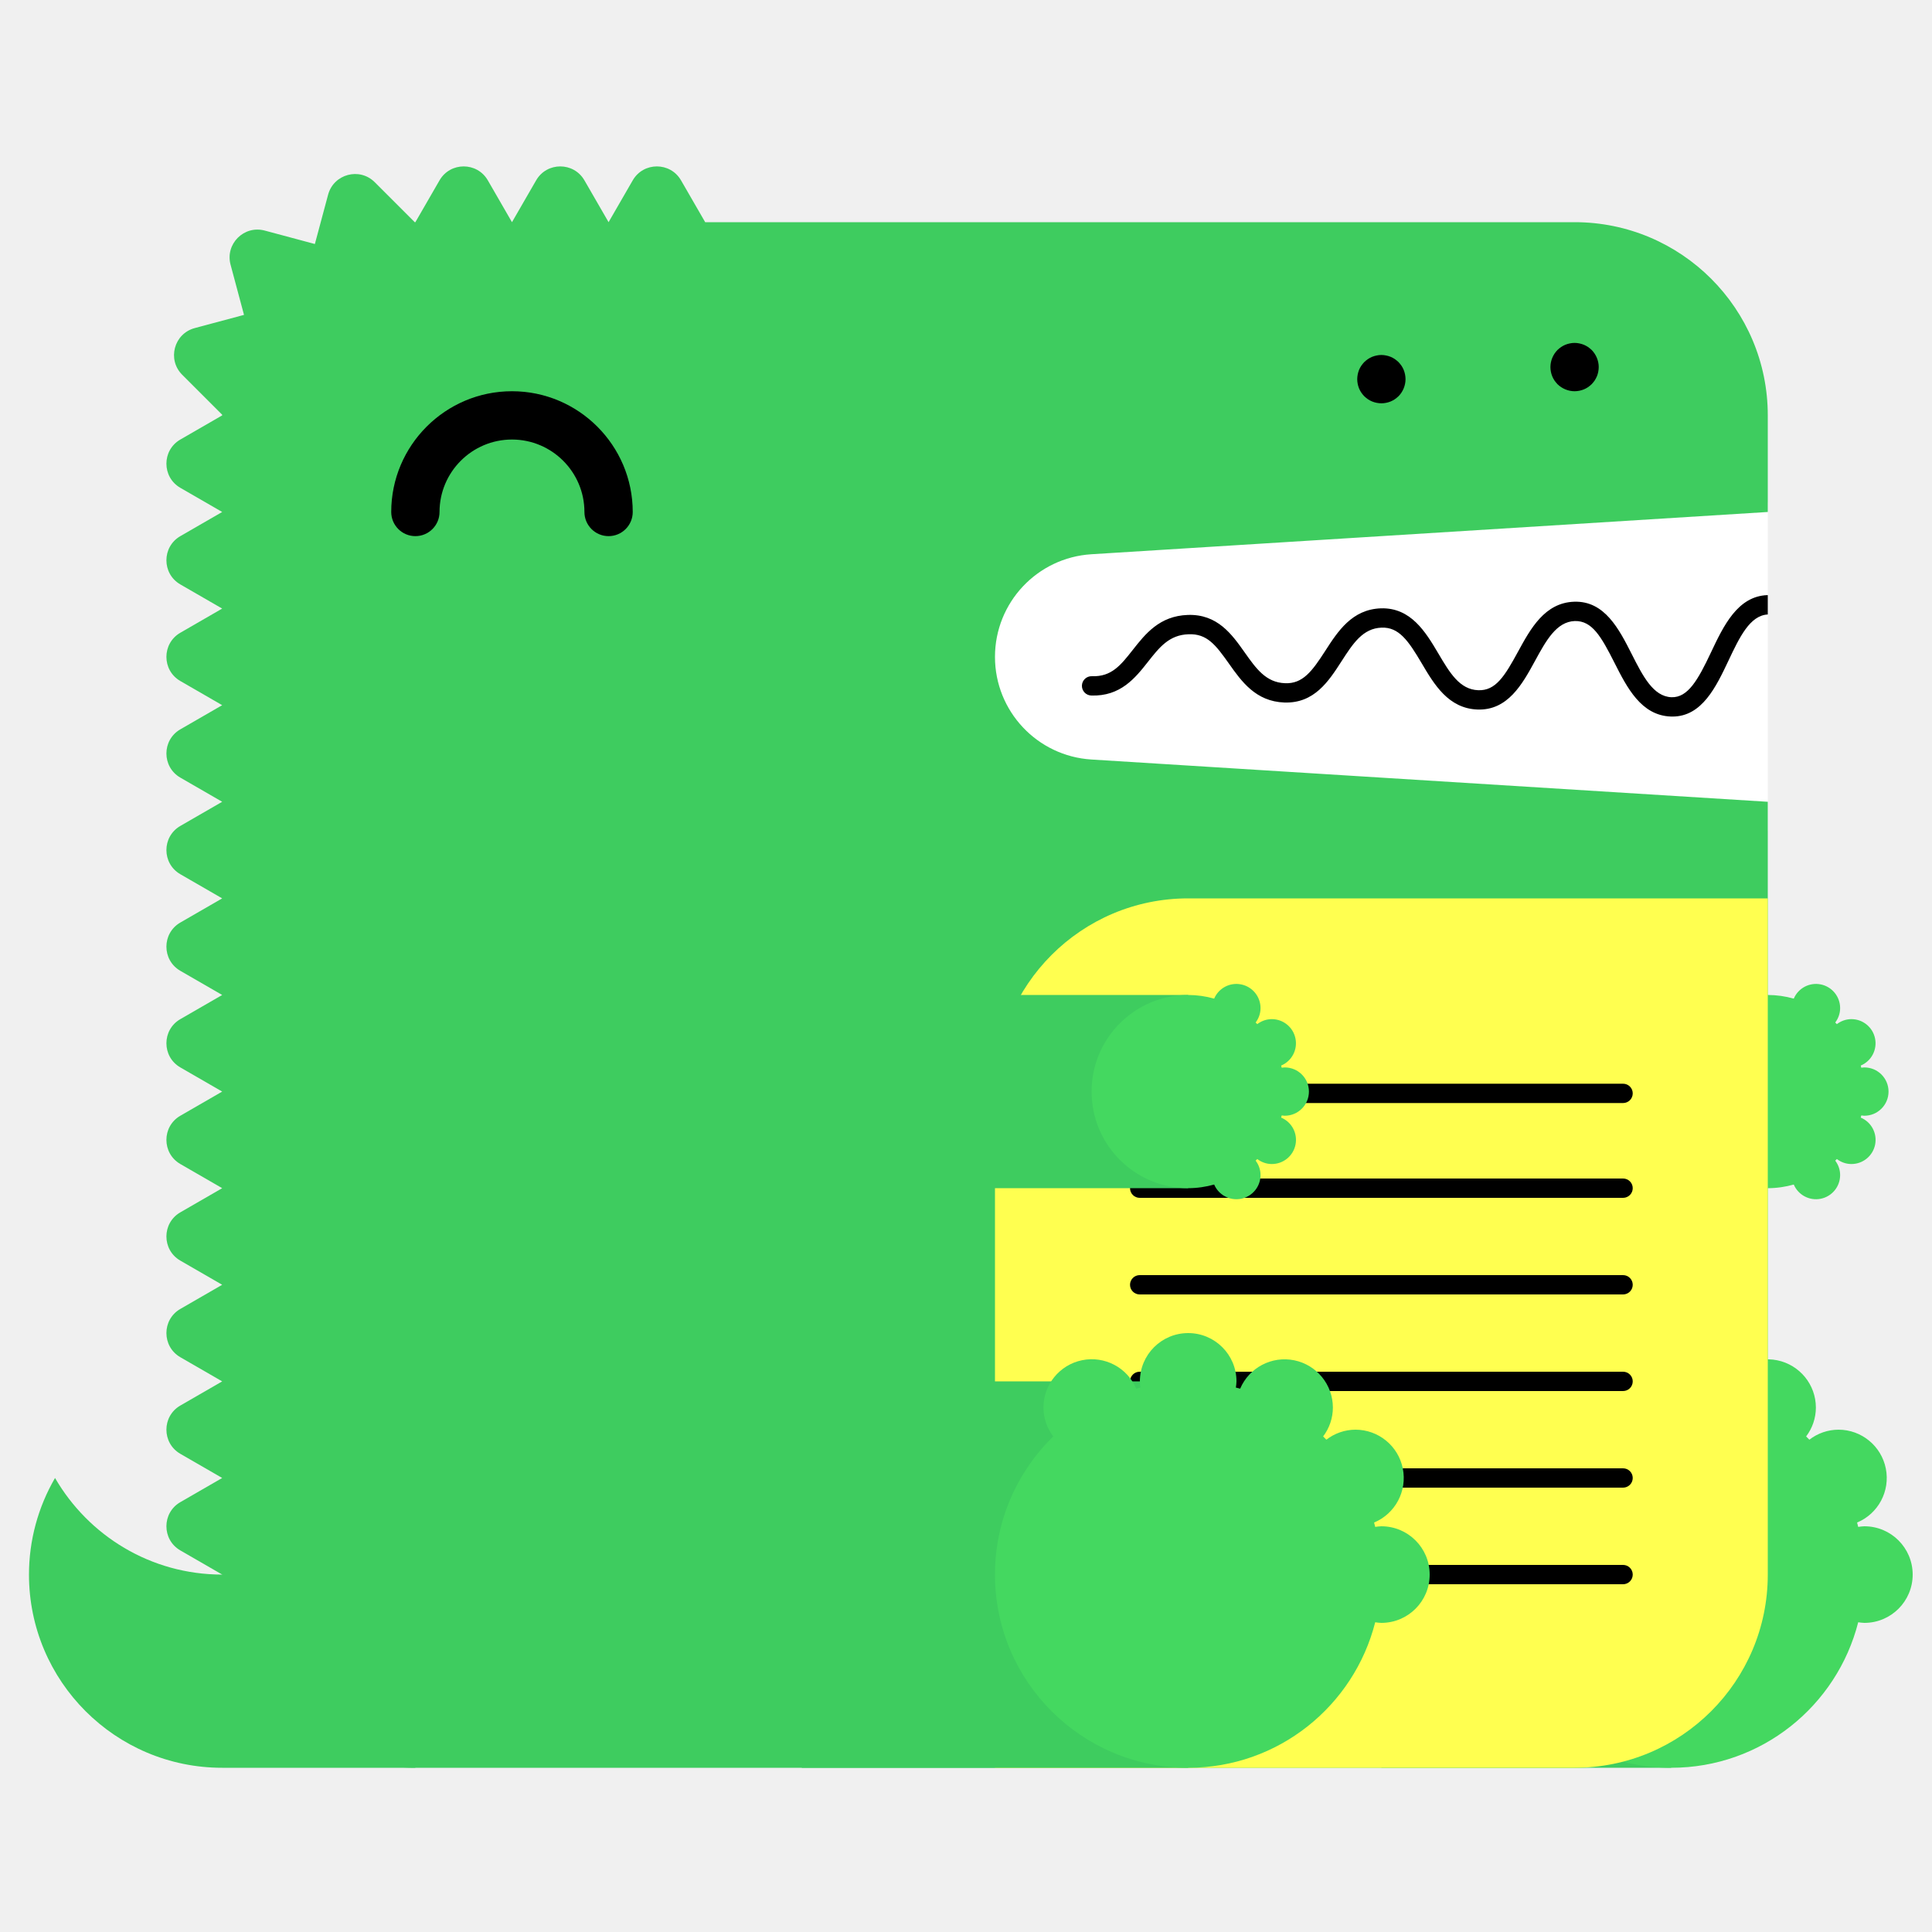
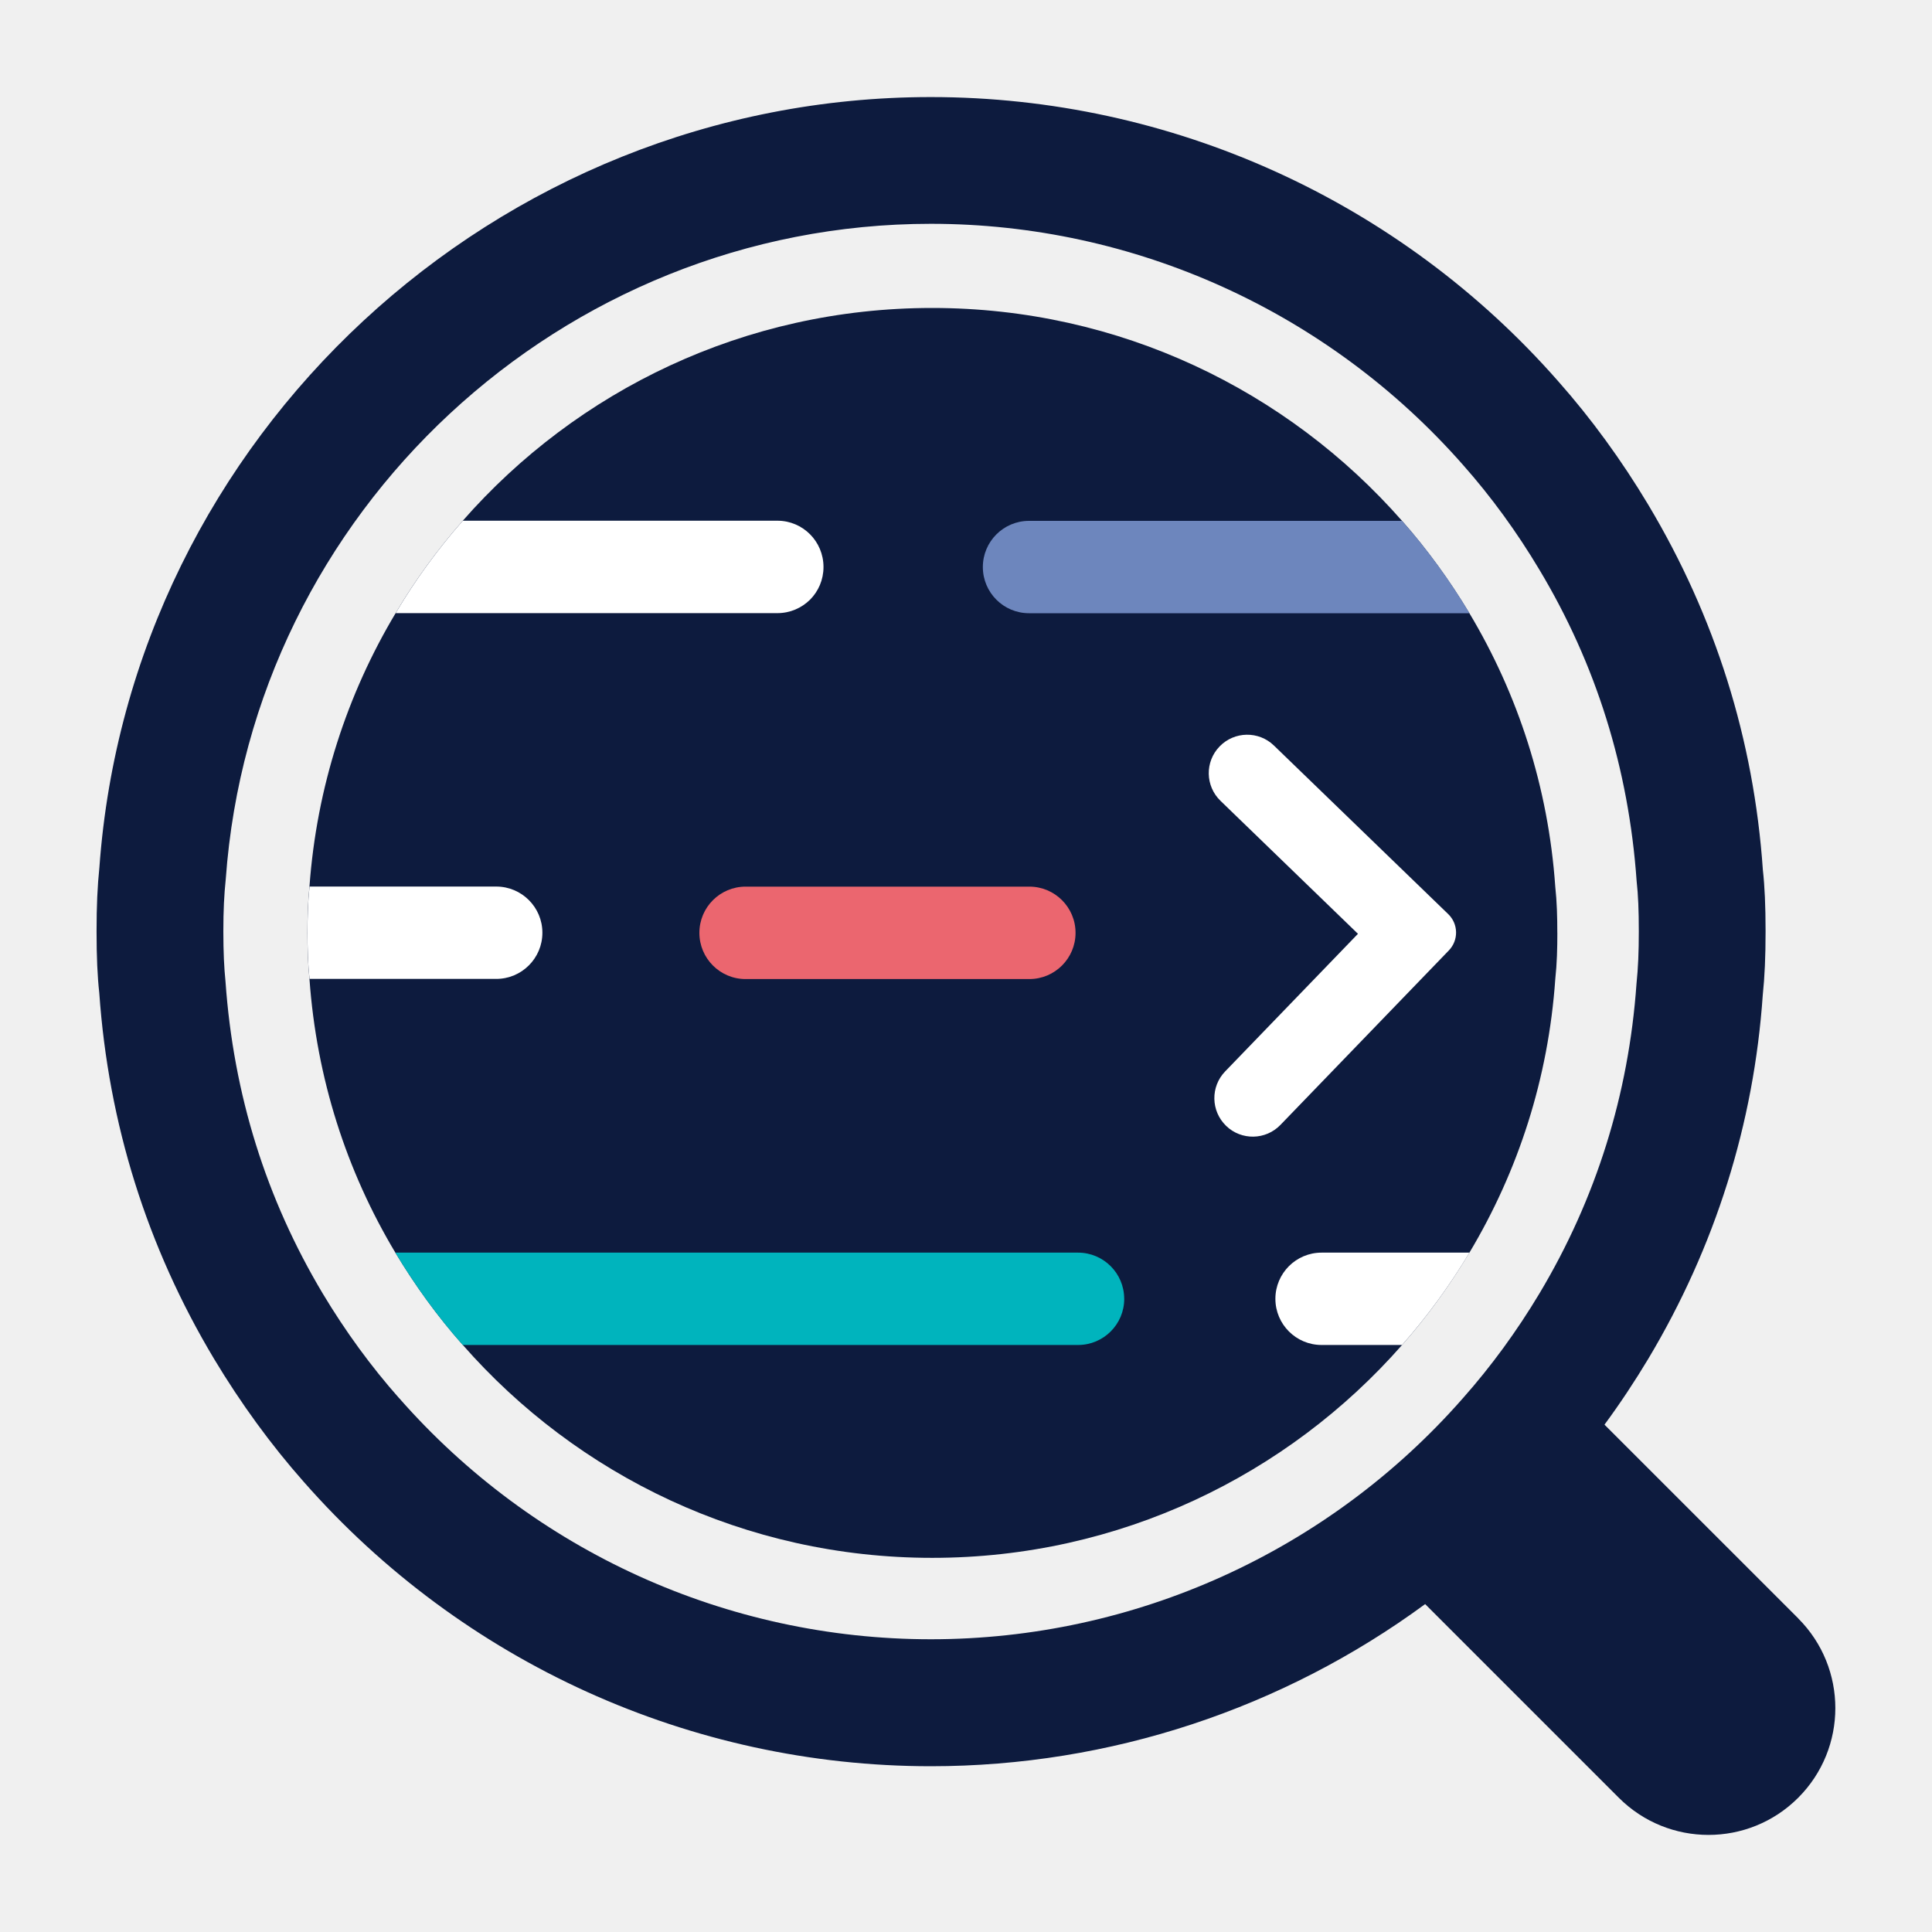
- <svg xmlns="http://www.w3.org/2000/svg" width="200" height="200" viewBox="0 0 200 200">
-   <g fill="none" fill-rule="evenodd">
-     <path fill="#FFF" d="M99 52h84v34H99z" />
-     <path d="M23 163c-7.398 0-13.843-4.027-17.303-10A19.886 19.886 0 0 0 3 163c0 11.046 8.954 20 20 20h20v-20H23z" fill="#3ECC5F" />
-     <path d="M112.98 57.376L183 53V43c0-11.046-8.954-20-20-20H73l-2.5-4.33c-1.112-1.925-3.889-1.925-5 0L63 23l-2.5-4.33c-1.111-1.925-3.889-1.925-5 0L53 23l-2.5-4.33c-1.111-1.925-3.889-1.925-5 0L43 23c-.022 0-.042.003-.065.003l-4.142-4.141c-1.57-1.571-4.252-.853-4.828 1.294l-1.369 5.104-5.192-1.392c-2.148-.575-4.111 1.389-3.535 3.536l1.39 5.193-5.102 1.367c-2.148.576-2.867 3.259-1.296 4.83l4.142 4.142c0 .021-.003.042-.003.064l-4.33 2.5c-1.925 1.111-1.925 3.889 0 5L23 53l-4.33 2.5c-1.925 1.111-1.925 3.889 0 5L23 63l-4.33 2.5c-1.925 1.111-1.925 3.889 0 5L23 73l-4.33 2.5c-1.925 1.111-1.925 3.889 0 5L23 83l-4.33 2.5c-1.925 1.111-1.925 3.889 0 5L23 93l-4.33 2.5c-1.925 1.111-1.925 3.889 0 5L23 103l-4.33 2.5c-1.925 1.111-1.925 3.889 0 5L23 113l-4.33 2.5c-1.925 1.111-1.925 3.889 0 5L23 123l-4.33 2.5c-1.925 1.111-1.925 3.889 0 5L23 133l-4.33 2.5c-1.925 1.111-1.925 3.889 0 5L23 143l-4.33 2.5c-1.925 1.111-1.925 3.889 0 5L23 153l-4.33 2.5c-1.925 1.111-1.925 3.889 0 5L23 163c0 11.046 8.954 20 20 20h120c11.046 0 20-8.954 20-20V83l-70.02-4.376A10.645 10.645 0 0 1 103 68c0-5.621 4.37-10.273 9.98-10.624" fill="#3ECC5F" />
-     <path fill="#3ECC5F" d="M143 183h30v-40h-30z" />
-     <path d="M193 158c-.219 0-.428.037-.639.064-.038-.15-.074-.301-.116-.451A5 5 0 0 0 190.32 148a4.96 4.96 0 0 0-3.016 1.036 26.531 26.531 0 0 0-.335-.336 4.955 4.955 0 0 0 1.011-2.987 5 5 0 0 0-9.599-1.959c-.148-.042-.297-.077-.445-.115.027-.211.064-.42.064-.639a5 5 0 0 0-5-5 5 5 0 0 0-5 5c0 .219.037.428.064.639-.148.038-.297.073-.445.115a4.998 4.998 0 0 0-9.599 1.959c0 1.125.384 2.151 1.011 2.987-3.717 3.632-6.031 8.693-6.031 14.3 0 11.046 8.954 20 20 20 9.339 0 17.16-6.41 19.361-15.064.211.027.42.064.639.064a5 5 0 0 0 5-5 5 5 0 0 0-5-5" fill="#44D860" />
-     <path fill="#3ECC5F" d="M153 123h30v-20h-30z" />
-     <path d="M193 115.5a2.5 2.5 0 1 0 0-5c-.109 0-.214.019-.319.032-.02-.075-.037-.15-.058-.225a2.501 2.501 0 0 0-.963-4.807c-.569 0-1.088.197-1.508.518a6.653 6.653 0 0 0-.168-.168c.314-.417.506-.931.506-1.494a2.5 2.5 0 0 0-4.8-.979A9.987 9.987 0 0 0 183 103c-5.522 0-10 4.478-10 10s4.478 10 10 10c.934 0 1.833-.138 2.69-.377a2.5 2.5 0 0 0 4.8-.979c0-.563-.192-1.077-.506-1.494.057-.055.113-.111.168-.168.42.321.939.518 1.508.518a2.5 2.5 0 0 0 .963-4.807c.021-.074.038-.15.058-.225.105.013.21.032.319.032" fill="#44D860" />
-     <path d="M63 55.5a2.5 2.5 0 0 1-2.5-2.5c0-4.136-3.364-7.5-7.5-7.5s-7.5 3.364-7.5 7.5a2.5 2.5 0 1 1-5 0c0-6.893 5.607-12.5 12.5-12.5S65.5 46.107 65.5 53a2.5 2.5 0 0 1-2.5 2.5" fill="#000" />
-     <path d="M103 183h60c11.046 0 20-8.954 20-20V93h-60c-11.046 0-20 8.954-20 20v70z" fill="#FFFF50" />
-     <path d="M168.02 124h-50.04a1 1 0 1 1 0-2h50.04a1 1 0 1 1 0 2m0 20h-50.04a1 1 0 1 1 0-2h50.04a1 1 0 1 1 0 2m0 20h-50.04a1 1 0 1 1 0-2h50.04a1 1 0 1 1 0 2m0-49.814h-50.04a1 1 0 1 1 0-2h50.04a1 1 0 1 1 0 2m0 19.814h-50.04a1 1 0 1 1 0-2h50.04a1 1 0 1 1 0 2m0 20h-50.04a1 1 0 1 1 0-2h50.04a1 1 0 1 1 0 2M183 61.611c-.012 0-.022-.006-.034-.005-3.09.105-4.552 3.196-5.842 5.923-1.346 2.85-2.387 4.703-4.093 4.647-1.889-.068-2.969-2.202-4.113-4.46-1.314-2.594-2.814-5.536-5.963-5.426-3.046.104-4.513 2.794-5.807 5.167-1.377 2.528-2.314 4.065-4.121 3.994-1.927-.07-2.951-1.805-4.136-3.813-1.321-2.236-2.848-4.75-5.936-4.664-2.994.103-4.465 2.385-5.763 4.4-1.373 2.13-2.335 3.428-4.165 3.351-1.973-.07-2.992-1.51-4.171-3.177-1.324-1.873-2.816-3.993-5.895-3.89-2.928.1-4.399 1.97-5.696 3.618-1.232 1.564-2.194 2.802-4.229 2.724a1 1 0 0 0-.072 2c3.017.101 4.545-1.8 5.872-3.487 1.177-1.496 2.193-2.787 4.193-2.855 1.926-.082 2.829 1.115 4.195 3.045 1.297 1.834 2.769 3.914 5.731 4.021 3.103.104 4.596-2.215 5.918-4.267 1.182-1.834 2.202-3.417 4.15-3.484 1.793-.067 2.769 1.35 4.145 3.681 1.297 2.197 2.766 4.686 5.787 4.796 3.125.108 4.634-2.62 5.949-5.035 1.139-2.088 2.214-4.06 4.119-4.126 1.793-.042 2.728 1.595 4.111 4.33 1.292 2.553 2.757 5.445 5.825 5.556l.169.003c3.064 0 4.518-3.075 5.805-5.794 1.139-2.41 2.217-4.68 4.067-4.773v-2z" fill="#000" />
-     <path fill="#3ECC5F" d="M83 183h40v-40H83z" />
-     <path d="M143 158c-.219 0-.428.037-.639.064-.038-.15-.074-.301-.116-.451A5 5 0 0 0 140.32 148a4.96 4.96 0 0 0-3.016 1.036 26.531 26.531 0 0 0-.335-.336 4.955 4.955 0 0 0 1.011-2.987 5 5 0 0 0-9.599-1.959c-.148-.042-.297-.077-.445-.115.027-.211.064-.42.064-.639a5 5 0 0 0-5-5 5 5 0 0 0-5 5c0 .219.037.428.064.639-.148.038-.297.073-.445.115a4.998 4.998 0 0 0-9.599 1.959c0 1.125.384 2.151 1.011 2.987-3.717 3.632-6.031 8.693-6.031 14.3 0 11.046 8.954 20 20 20 9.339 0 17.16-6.41 19.361-15.064.211.027.42.064.639.064a5 5 0 0 0 5-5 5 5 0 0 0-5-5" fill="#44D860" />
-     <path fill="#3ECC5F" d="M83 123h40v-20H83z" />
-     <path d="M133 115.5a2.5 2.5 0 1 0 0-5c-.109 0-.214.019-.319.032-.02-.075-.037-.15-.058-.225a2.501 2.501 0 0 0-.963-4.807c-.569 0-1.088.197-1.508.518a6.653 6.653 0 0 0-.168-.168c.314-.417.506-.931.506-1.494a2.5 2.5 0 0 0-4.8-.979A9.987 9.987 0 0 0 123 103c-5.522 0-10 4.478-10 10s4.478 10 10 10c.934 0 1.833-.138 2.69-.377a2.5 2.5 0 0 0 4.8-.979c0-.563-.192-1.077-.506-1.494.057-.055.113-.111.168-.168.42.321.939.518 1.508.518a2.5 2.5 0 0 0 .963-4.807c.021-.074.038-.15.058-.225.105.013.21.032.319.032" fill="#44D860" />
-     <path d="M143 41.75c-.16 0-.33-.02-.49-.05a2.52 2.52 0 0 1-.47-.14c-.15-.06-.29-.14-.431-.23-.13-.09-.259-.2-.38-.31-.109-.12-.219-.24-.309-.38s-.17-.28-.231-.43a2.619 2.619 0 0 1-.189-.96c0-.16.02-.33.05-.49.03-.16.08-.31.139-.47.061-.15.141-.29.231-.43.09-.13.2-.26.309-.38.121-.11.25-.22.38-.31.141-.09.281-.17.431-.23.149-.06.31-.11.47-.14.32-.07.65-.07.98 0 .159.03.32.08.47.14.149.06.29.14.43.23.13.09.259.2.38.31.11.12.22.25.31.38.09.14.17.28.23.43.06.16.11.31.14.47.029.16.05.33.05.49 0 .66-.271 1.31-.73 1.77-.121.11-.25.22-.38.31-.14.09-.281.17-.43.23a2.565 2.565 0 0 1-.96.19m20-1.25c-.66 0-1.3-.27-1.771-.73a3.802 3.802 0 0 1-.309-.38c-.09-.14-.17-.28-.231-.43a2.619 2.619 0 0 1-.189-.96c0-.66.27-1.3.729-1.77.121-.11.25-.22.38-.31.141-.09.281-.17.431-.23.149-.06.31-.11.47-.14.32-.07.66-.07.98 0 .159.03.32.08.47.14.149.06.29.14.43.23.13.09.259.2.38.31.459.47.73 1.11.73 1.77 0 .16-.021.33-.05.49-.03.16-.08.32-.14.47-.07.15-.14.29-.23.43-.09.13-.2.26-.31.38-.121.11-.25.22-.38.31-.14.09-.281.17-.43.23a2.565 2.565 0 0 1-.96.19" fill="#000" />
-   </g>
+ <svg xmlns="http://www.w3.org/2000/svg" id="Layer_1" viewBox="0 0 500 500">
+   <defs>
+     <style>.cls-1{fill:#6d86bd;}.cls-1,.cls-2,.cls-3,.cls-4,.cls-5{stroke-width:0px;}.cls-2{fill:#0d1b3e;}.cls-3{fill:#fff;}.cls-4{fill:#eb666f;}.cls-5{fill:#00b4bd;}</style>
+   </defs>
+   <path class="cls-2" d="m403.04,241.39c0,4.01-.1,8.03-.53,11.94-1.79,25.81-9.62,49.79-22.23,70.86-5.08,8.46-10.88,16.49-17.42,23.88-29.62,33.74-73.18,55.1-121.61,55.1s-91.89-21.36-121.48-55.1c-6.57-7.4-12.37-15.43-17.45-23.88-12.61-21.06-20.4-45.05-22.23-70.86-.4-3.91-.53-7.93-.53-11.94s.13-8.03.53-11.94c1.86-25.74,9.75-49.79,22.29-70.76,5.04-8.53,10.88-16.52,17.38-23.92,29.59-33.74,73.01-55.07,121.48-55.07s91.99,21.36,121.61,55.1c6.53,7.4,12.34,15.43,17.42,23.88,12.61,21.06,20.43,45.05,22.23,70.76.43,3.91.53,7.93.53,11.94Z" />
+   <path class="cls-3" d="m213.12,146.74c0,3.32-1.33,6.3-3.48,8.46-2.19,2.16-5.17,3.48-8.46,3.48h-98.79c5.04-8.53,10.88-16.52,17.38-23.92h81.41c6.6,0,11.94,5.34,11.94,11.98Z" />
+   <rect class="cls-4" x="181" y="229.46" width="97.35" height="23.92" rx="11.96" ry="11.96" />
+   <path class="cls-5" d="m290.95,336.13h0c0,6.6-5.35,11.95-11.95,11.95H119.76c-6.56-7.4-12.37-15.44-17.45-23.9h176.68c6.6,0,11.95,5.35,11.95,11.95Z" />
+   <path class="cls-3" d="m140.37,241.39h0c0,6.6-5.35,11.95-11.95,11.95h-48.31c-.42-3.91-.53-7.93-.53-11.95s.11-8.04.53-11.95h48.31c6.6,0,11.95,5.35,11.95,11.95Z" />
+   <path class="cls-1" d="m380.3,158.7h-113.99c-6.6,0-11.95-5.35-11.95-11.95h0c0-6.6,5.35-11.95,11.95-11.95h96.54c6.56,7.4,12.37,15.44,17.45,23.9Z" />
+   <path class="cls-3" d="m380.3,324.18c-5.08,8.46-10.89,16.49-17.45,23.9h-20.83c-6.6,0-11.95-5.35-11.95-11.95h0c0-6.6,5.35-11.95,11.95-11.95h38.28Z" />
+   <path class="cls-2" d="m465.38,418.83l-50.14-50.13c4.01-5.44,7.79-11.14,11.34-17.05,17.35-29.03,27.33-60.87,29.62-94.11.5-4.78.73-9.85.73-16.49s-.23-11.71-.7-15.89c-2.32-33.77-12.34-65.58-29.69-94.58-6.9-11.51-14.73-22.26-23.25-31.88-41.04-46.77-100.22-73.58-162.38-73.58-112.62,0-207.17,87.84-215.19,199.4-.5,4.81-.73,9.89-.73,16.52s.23,11.71.7,15.89c2.36,33.84,12.34,65.72,29.69,94.71,6.93,11.54,14.76,22.29,23.25,31.88,41.07,46.74,100.18,73.58,162.28,73.58,46.41,0,91.16-14.96,127.92-41.96,0,0,0,0,0,0l50.12,50.12c12.82,12.82,33.6,12.82,46.42,0,12.82-12.82,12.82-33.6,0-46.42Zm-362.1-57c-7.23-8.16-13.87-17.25-19.74-27.04-14.66-24.55-23.12-51.48-25.18-80.78-.36-3.55-.56-7.56-.56-12.97s.2-9.42.63-13.57c6.83-95.07,87.01-169.55,182.48-169.55,52.71,0,102.9,22.76,137.77,62.46,7.23,8.16,13.87,17.28,19.7,27.04,14.7,24.51,23.12,51.45,25.18,80.61.4,3.58.56,7.6.56,13s-.17,9.42-.6,13.6c-2.02,28.63-10.45,55.6-25.11,80.11-5.87,9.79-12.51,18.88-19.8,27.1-34.8,39.68-84.99,62.4-137.7,62.4s-102.8-22.72-137.63-62.43Z" />
+   <path class="cls-3" d="m317.31,291.36h0c-3.95-3.82-4.06-10.12-.25-14.07l34.38-35.62-35.58-34.42c-3.95-3.82-4.06-10.12-.23-14.07h0c3.82-3.95,10.12-4.06,14.07-.23l45.11,43.63c2.63,2.55,2.7,6.74.16,9.38l-43.59,45.16c-3.82,3.96-10.12,4.07-14.07.25Z" />
</svg>
